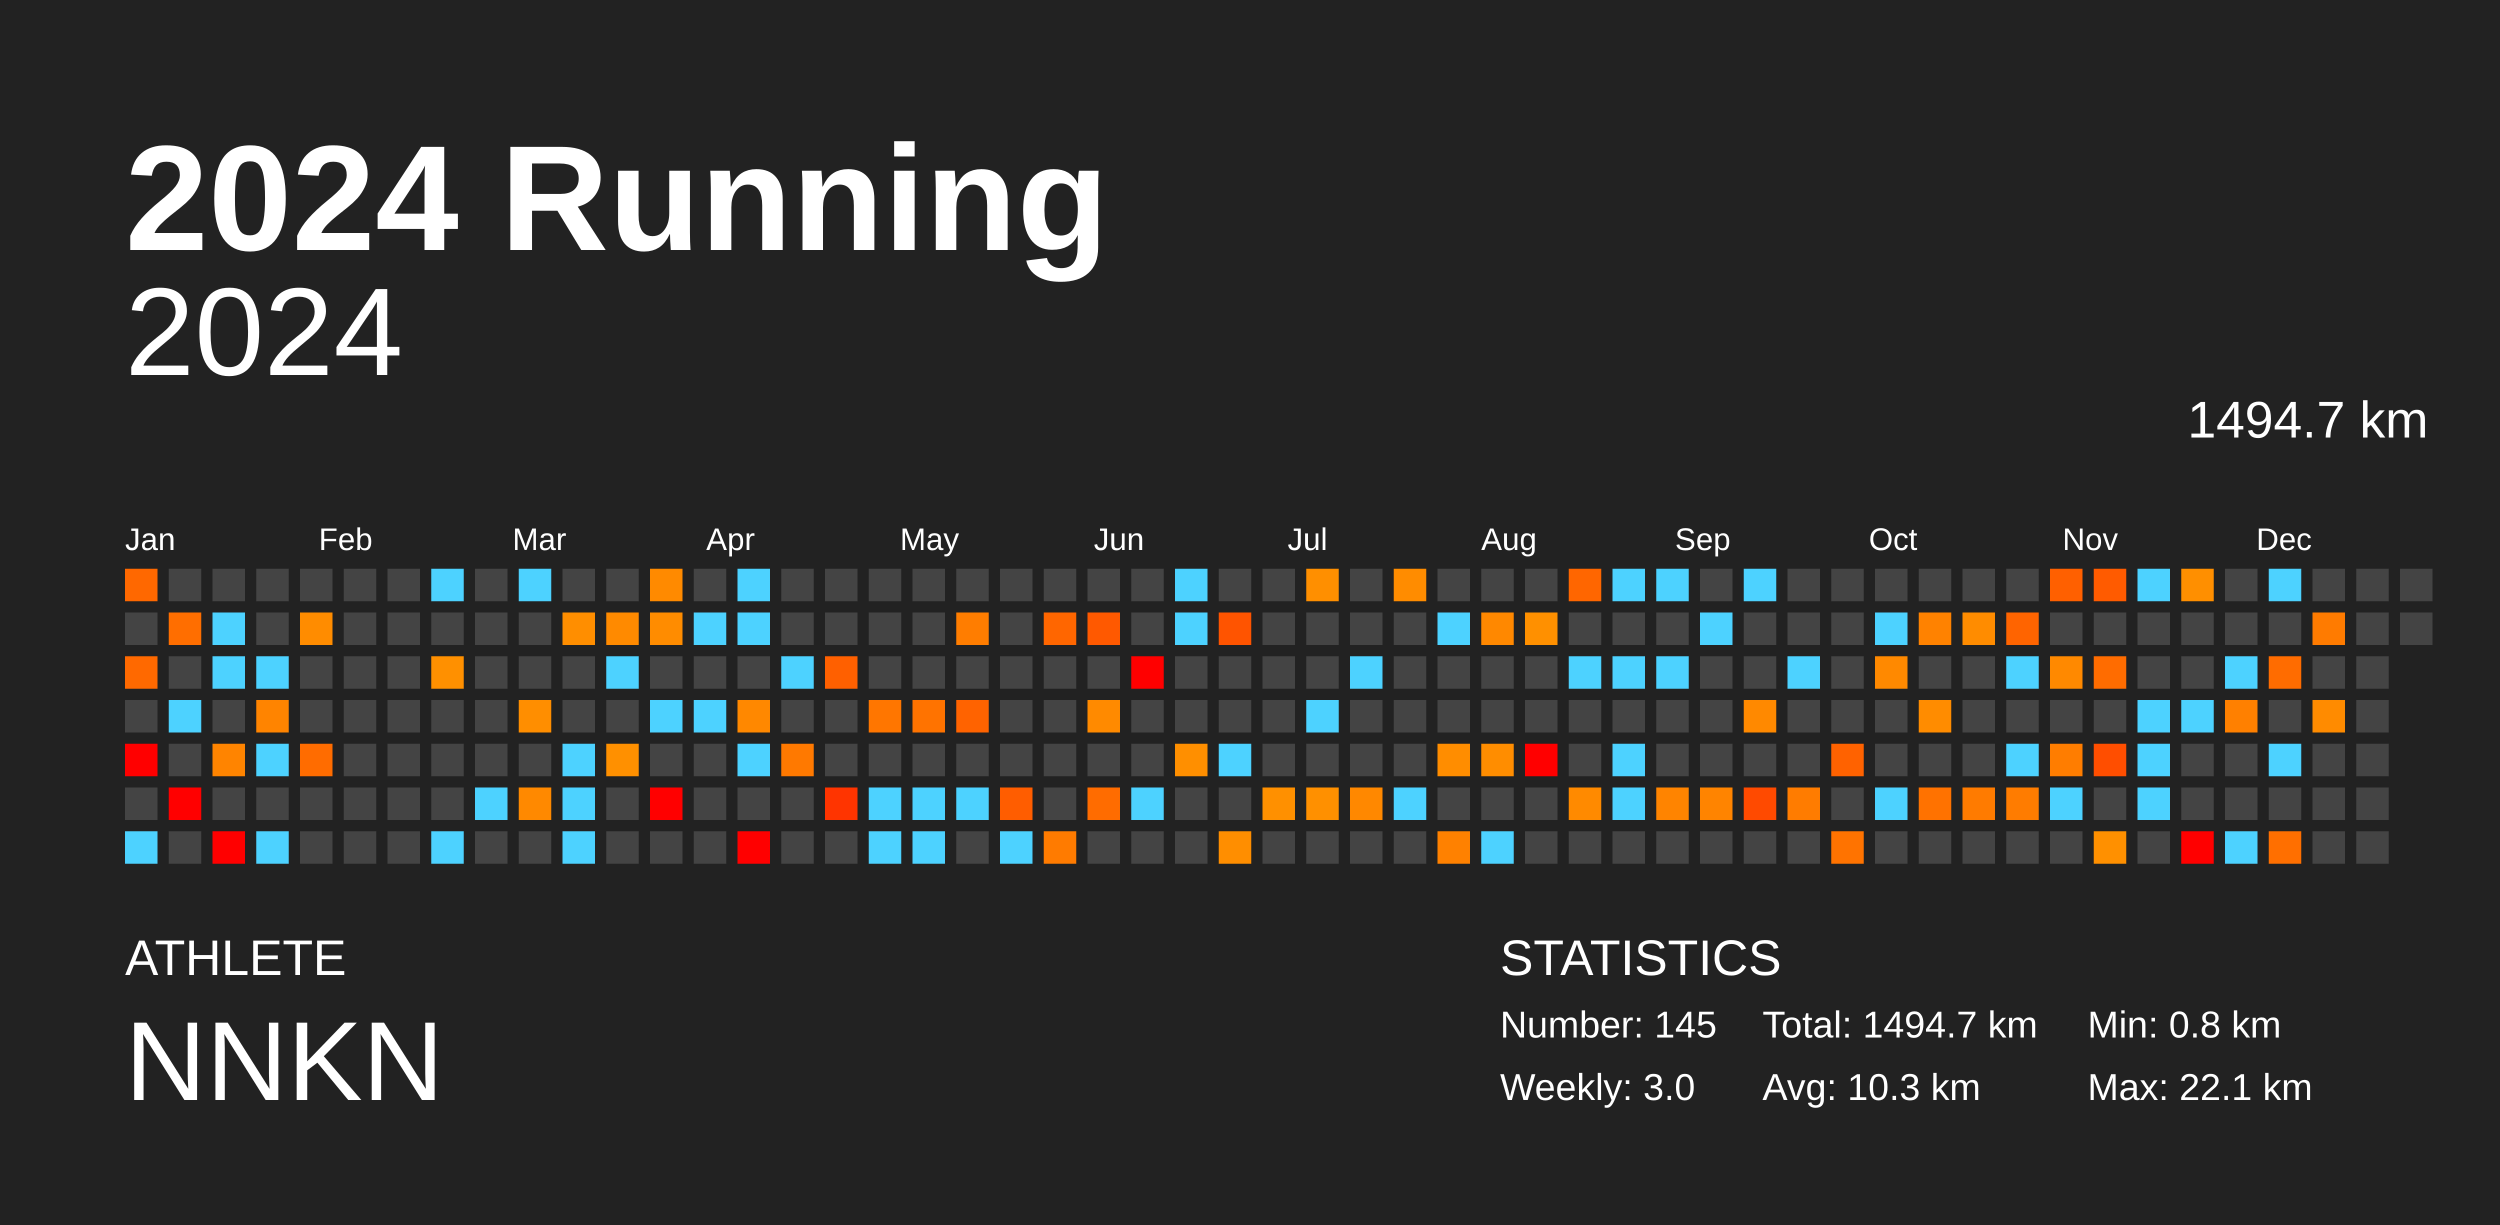
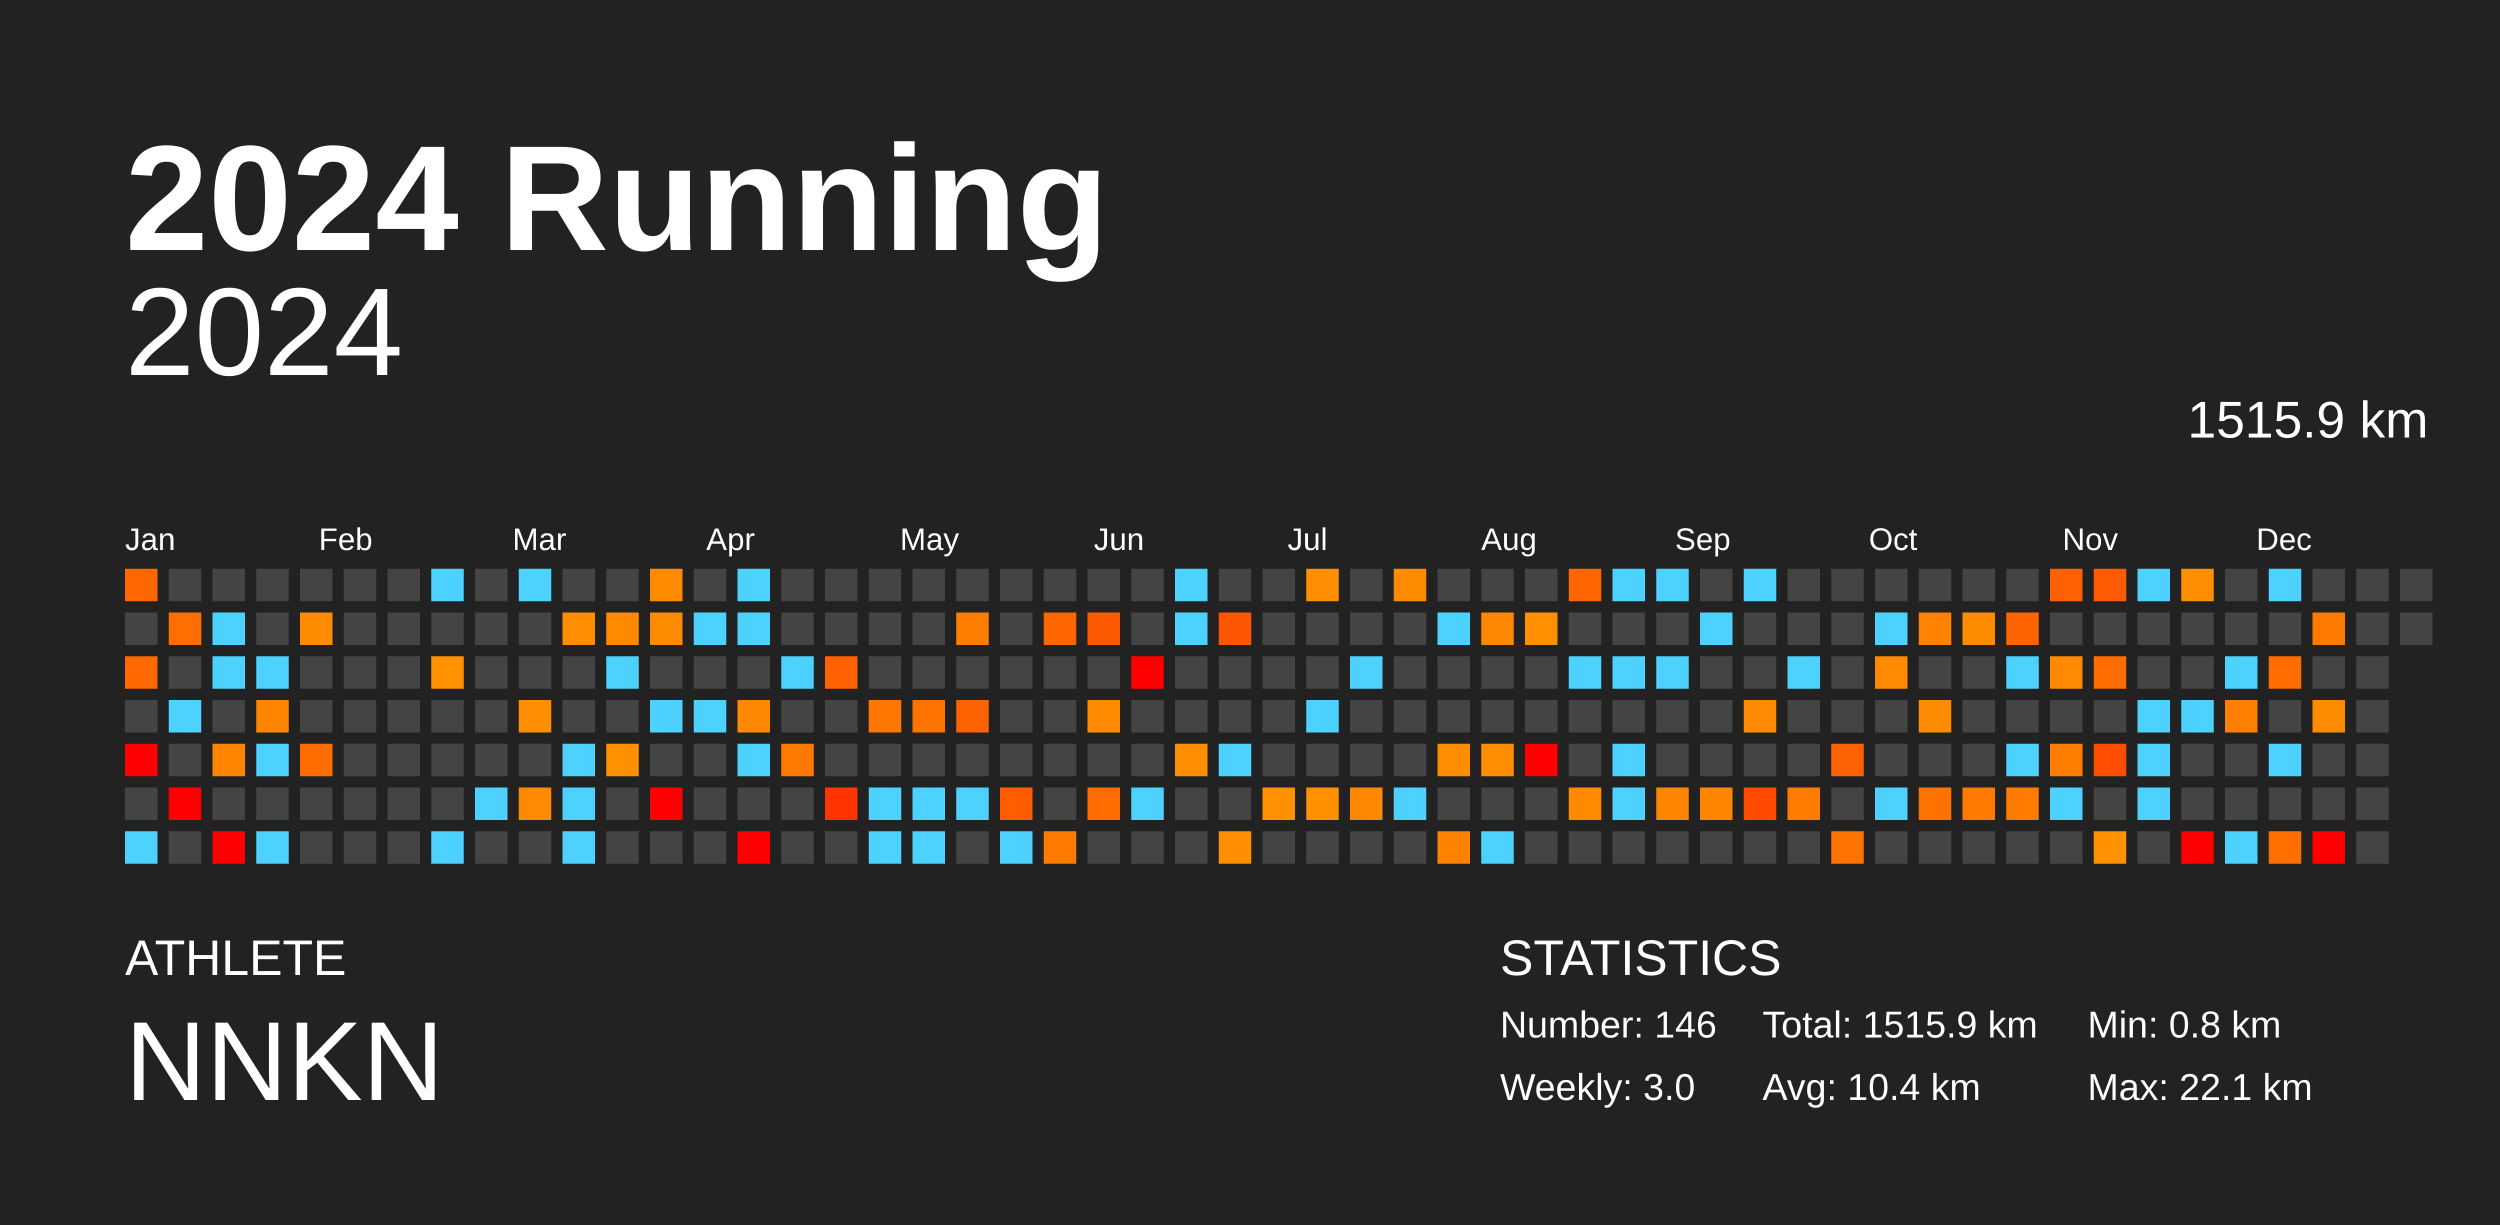
<svg xmlns="http://www.w3.org/2000/svg" baseProfile="full" height="98mm" version="1.1" viewBox="0,0,200,98" width="200mm">
  <defs />
  <rect fill="#222222" height="98" width="200" x="0" y="0" />
  <text fill="#FFFFFF" style="font-size:12px; font-family:Arial; font-weight:bold;" x="10" y="20">2024 Running</text>
  <text fill="#FFFFFF" style="font-size:4px; font-family:Arial" x="10" y="78">ATHLETE</text>
  <text fill="#FFFFFF" style="font-size:9px; font-family:Arial" x="10" y="88">NNKN</text>
  <text fill="#FFFFFF" style="font-size:4px; font-family:Arial" x="120" y="78">STATISTICS</text>
-   <text fill="#FFFFFF" style="font-size:3px; font-family:Arial" x="120" y="83">Number: 145</text>
+   <text fill="#FFFFFF" style="font-size:3px; font-family:Arial" x="120" y="83">Number: 146</text>
  <text fill="#FFFFFF" style="font-size:3px; font-family:Arial" x="120" y="88">Weekly: 3.0</text>
-   <text fill="#FFFFFF" style="font-size:3px; font-family:Arial" x="141" y="83">Total: 1494.7 km</text>
-   <text fill="#FFFFFF" style="font-size:3px; font-family:Arial" x="141" y="88">Avg: 10.3 km</text>
+   <text fill="#FFFFFF" style="font-size:3px; font-family:Arial" x="141" y="83">Total: 1515.9 km</text>
+   <text fill="#FFFFFF" style="font-size:3px; font-family:Arial" x="141" y="88">Avg: 10.4 km</text>
  <text fill="#FFFFFF" style="font-size:3px; font-family:Arial" x="167" y="83">Min: 0.8 km</text>
  <text fill="#FFFFFF" style="font-size:3px; font-family:Arial" x="167" y="88">Max: 22.1 km</text>
  <text alignment-baseline="hanging" fill="#FFFFFF" style="font-size:10.0px; font-family:Arial;" x="10" y="30">2024</text>
-   <text alignment-baseline="hanging" fill="#FFFFFF" style="font-size:4.125px; font-family:Arial;" x="175" y="35">1494.7 km</text>
+   <text alignment-baseline="hanging" fill="#FFFFFF" style="font-size:4.125px; font-family:Arial;" x="175" y="35">1515.9 km</text>
  <text fill="#FFFFFF" style="font-size:2.5px; font-family:Arial" x="10.0" y="44">Jan</text>
  <text fill="#FFFFFF" style="font-size:2.5px; font-family:Arial" x="25.5" y="44">Feb</text>
  <text fill="#FFFFFF" style="font-size:2.5px; font-family:Arial" x="41.0" y="44">Mar</text>
  <text fill="#FFFFFF" style="font-size:2.5px; font-family:Arial" x="56.5" y="44">Apr</text>
  <text fill="#FFFFFF" style="font-size:2.5px; font-family:Arial" x="72.0" y="44">May</text>
  <text fill="#FFFFFF" style="font-size:2.5px; font-family:Arial" x="87.5" y="44">Jun</text>
  <text fill="#FFFFFF" style="font-size:2.5px; font-family:Arial" x="103.0" y="44">Jul</text>
  <text fill="#FFFFFF" style="font-size:2.5px; font-family:Arial" x="118.5" y="44">Aug</text>
  <text fill="#FFFFFF" style="font-size:2.5px; font-family:Arial" x="134.0" y="44">Sep</text>
  <text fill="#FFFFFF" style="font-size:2.5px; font-family:Arial" x="149.5" y="44">Oct</text>
  <text fill="#FFFFFF" style="font-size:2.5px; font-family:Arial" x="165.0" y="44">Nov</text>
  <text fill="#FFFFFF" style="font-size:2.5px; font-family:Arial" x="180.5" y="44">Dec</text>
  <rect fill="#ff6800" height="2.6" width="2.6" x="10.0" y="45.5" />
  <rect fill="#444444" height="2.6" width="2.6" x="10.0" y="49.0" />
  <rect fill="#ff6900" height="2.6" width="2.6" x="10.0" y="52.5" />
  <rect fill="#444444" height="2.6" width="2.6" x="10.0" y="56.0" />
  <rect fill="red" height="2.6" width="2.6" x="10.0" y="59.5" />
  <rect fill="#444444" height="2.6" width="2.6" x="10.0" y="63.0" />
  <rect fill="#4dd2ff" height="2.6" width="2.6" x="10.0" y="66.5" />
  <rect fill="#444444" height="2.6" width="2.6" x="13.5" y="45.5" />
  <rect fill="#ff6e00" height="2.6" width="2.6" x="13.5" y="49.0" />
  <rect fill="#444444" height="2.6" width="2.6" x="13.5" y="52.5" />
  <rect fill="#4dd2ff" height="2.6" width="2.6" x="13.5" y="56.0" />
  <rect fill="#444444" height="2.6" width="2.6" x="13.5" y="59.5" />
  <rect fill="red" height="2.6" width="2.6" x="13.5" y="63.0" />
  <rect fill="#444444" height="2.6" width="2.6" x="13.5" y="66.5" />
  <rect fill="#444444" height="2.6" width="2.6" x="17.0" y="45.5" />
  <rect fill="#4dd2ff" height="2.6" width="2.6" x="17.0" y="49.0" />
  <rect fill="#4dd2ff" height="2.6" width="2.6" x="17.0" y="52.5" />
  <rect fill="#444444" height="2.6" width="2.6" x="17.0" y="56.0" />
  <rect fill="#ff8400" height="2.6" width="2.6" x="17.0" y="59.5" />
  <rect fill="#444444" height="2.6" width="2.6" x="17.0" y="63.0" />
  <rect fill="red" height="2.6" width="2.6" x="17.0" y="66.5" />
  <rect fill="#444444" height="2.6" width="2.6" x="20.5" y="45.5" />
  <rect fill="#444444" height="2.6" width="2.6" x="20.5" y="49.0" />
  <rect fill="#4dd2ff" height="2.6" width="2.6" x="20.5" y="52.5" />
  <rect fill="#ff8400" height="2.6" width="2.6" x="20.5" y="56.0" />
  <rect fill="#4dd2ff" height="2.6" width="2.6" x="20.5" y="59.5" />
  <rect fill="#444444" height="2.6" width="2.6" x="20.5" y="63.0" />
  <rect fill="#4dd2ff" height="2.6" width="2.6" x="20.5" y="66.5" />
  <rect fill="#444444" height="2.6" width="2.6" x="24.0" y="45.5" />
  <rect fill="#ff8c00" height="2.6" width="2.6" x="24.0" y="49.0" />
  <rect fill="#444444" height="2.6" width="2.6" x="24.0" y="52.5" />
  <rect fill="#444444" height="2.6" width="2.6" x="24.0" y="56.0" />
  <rect fill="#ff6c00" height="2.6" width="2.6" x="24.0" y="59.5" />
  <rect fill="#444444" height="2.6" width="2.6" x="24.0" y="63.0" />
  <rect fill="#444444" height="2.6" width="2.6" x="24.0" y="66.5" />
  <rect fill="#444444" height="2.6" width="2.6" x="27.5" y="45.5" />
  <rect fill="#444444" height="2.6" width="2.6" x="27.5" y="49.0" />
  <rect fill="#444444" height="2.6" width="2.6" x="27.5" y="52.5" />
  <rect fill="#444444" height="2.6" width="2.6" x="27.5" y="56.0" />
  <rect fill="#444444" height="2.6" width="2.6" x="27.5" y="59.5" />
  <rect fill="#444444" height="2.6" width="2.6" x="27.5" y="63.0" />
  <rect fill="#444444" height="2.6" width="2.6" x="27.5" y="66.5" />
  <rect fill="#444444" height="2.6" width="2.6" x="31.0" y="45.5" />
  <rect fill="#444444" height="2.6" width="2.6" x="31.0" y="49.0" />
  <rect fill="#444444" height="2.6" width="2.6" x="31.0" y="52.5" />
  <rect fill="#444444" height="2.6" width="2.6" x="31.0" y="56.0" />
  <rect fill="#444444" height="2.6" width="2.6" x="31.0" y="59.5" />
  <rect fill="#444444" height="2.6" width="2.6" x="31.0" y="63.0" />
  <rect fill="#444444" height="2.6" width="2.6" x="31.0" y="66.5" />
  <rect fill="#4dd2ff" height="2.6" width="2.6" x="34.5" y="45.5" />
  <rect fill="#444444" height="2.6" width="2.6" x="34.5" y="49.0" />
  <rect fill="#ff9000" height="2.6" width="2.6" x="34.5" y="52.5" />
  <rect fill="#444444" height="2.6" width="2.6" x="34.5" y="56.0" />
  <rect fill="#444444" height="2.6" width="2.6" x="34.5" y="59.5" />
  <rect fill="#444444" height="2.6" width="2.6" x="34.5" y="63.0" />
  <rect fill="#4dd2ff" height="2.6" width="2.6" x="34.5" y="66.5" />
  <rect fill="#444444" height="2.6" width="2.6" x="38.0" y="45.5" />
  <rect fill="#444444" height="2.6" width="2.6" x="38.0" y="49.0" />
  <rect fill="#444444" height="2.6" width="2.6" x="38.0" y="52.5" />
  <rect fill="#444444" height="2.6" width="2.6" x="38.0" y="56.0" />
  <rect fill="#444444" height="2.6" width="2.6" x="38.0" y="59.5" />
  <rect fill="#4dd2ff" height="2.6" width="2.6" x="38.0" y="63.0" />
  <rect fill="#444444" height="2.6" width="2.6" x="38.0" y="66.5" />
  <rect fill="#4dd2ff" height="2.6" width="2.6" x="41.5" y="45.5" />
  <rect fill="#444444" height="2.6" width="2.6" x="41.5" y="49.0" />
  <rect fill="#444444" height="2.6" width="2.6" x="41.5" y="52.5" />
  <rect fill="#ff8e00" height="2.6" width="2.6" x="41.5" y="56.0" />
  <rect fill="#444444" height="2.6" width="2.6" x="41.5" y="59.5" />
  <rect fill="#ff8900" height="2.6" width="2.6" x="41.5" y="63.0" />
  <rect fill="#444444" height="2.6" width="2.6" x="41.5" y="66.5" />
  <rect fill="#444444" height="2.6" width="2.6" x="45.0" y="45.5" />
  <rect fill="#ff8e00" height="2.6" width="2.6" x="45.0" y="49.0" />
  <rect fill="#444444" height="2.6" width="2.6" x="45.0" y="52.5" />
  <rect fill="#444444" height="2.6" width="2.6" x="45.0" y="56.0" />
  <rect fill="#4dd2ff" height="2.6" width="2.6" x="45.0" y="59.5" />
  <rect fill="#4dd2ff" height="2.6" width="2.6" x="45.0" y="63.0" />
  <rect fill="#4dd2ff" height="2.6" width="2.6" x="45.0" y="66.5" />
  <rect fill="#444444" height="2.6" width="2.6" x="48.5" y="45.5" />
  <rect fill="#ff8a00" height="2.6" width="2.6" x="48.5" y="49.0" />
  <rect fill="#4dd2ff" height="2.6" width="2.6" x="48.5" y="52.5" />
  <rect fill="#444444" height="2.6" width="2.6" x="48.5" y="56.0" />
  <rect fill="#ff9000" height="2.6" width="2.6" x="48.5" y="59.5" />
  <rect fill="#444444" height="2.6" width="2.6" x="48.5" y="63.0" />
  <rect fill="#444444" height="2.6" width="2.6" x="48.5" y="66.5" />
  <rect fill="#ff8a00" height="2.6" width="2.6" x="52.0" y="45.5" />
  <rect fill="#ff8c00" height="2.6" width="2.6" x="52.0" y="49.0" />
  <rect fill="#444444" height="2.6" width="2.6" x="52.0" y="52.5" />
  <rect fill="#4dd2ff" height="2.6" width="2.6" x="52.0" y="56.0" />
  <rect fill="#444444" height="2.6" width="2.6" x="52.0" y="59.5" />
  <rect fill="red" height="2.6" width="2.6" x="52.0" y="63.0" />
  <rect fill="#444444" height="2.6" width="2.6" x="52.0" y="66.5" />
  <rect fill="#444444" height="2.6" width="2.6" x="55.5" y="45.5" />
  <rect fill="#4dd2ff" height="2.6" width="2.6" x="55.5" y="49.0" />
  <rect fill="#444444" height="2.6" width="2.6" x="55.5" y="52.5" />
  <rect fill="#4dd2ff" height="2.6" width="2.6" x="55.5" y="56.0" />
  <rect fill="#444444" height="2.6" width="2.6" x="55.5" y="59.5" />
  <rect fill="#444444" height="2.6" width="2.6" x="55.5" y="63.0" />
  <rect fill="#444444" height="2.6" width="2.6" x="55.5" y="66.5" />
  <rect fill="#4dd2ff" height="2.6" width="2.6" x="59.0" y="45.5" />
  <rect fill="#4dd2ff" height="2.6" width="2.6" x="59.0" y="49.0" />
  <rect fill="#444444" height="2.6" width="2.6" x="59.0" y="52.5" />
  <rect fill="#ff8800" height="2.6" width="2.6" x="59.0" y="56.0" />
  <rect fill="#4dd2ff" height="2.6" width="2.6" x="59.0" y="59.5" />
  <rect fill="#444444" height="2.6" width="2.6" x="59.0" y="63.0" />
  <rect fill="red" height="2.6" width="2.6" x="59.0" y="66.5" />
  <rect fill="#444444" height="2.6" width="2.6" x="62.5" y="45.5" />
  <rect fill="#444444" height="2.6" width="2.6" x="62.5" y="49.0" />
  <rect fill="#4dd2ff" height="2.6" width="2.6" x="62.5" y="52.5" />
  <rect fill="#444444" height="2.6" width="2.6" x="62.5" y="56.0" />
  <rect fill="#ff7900" height="2.6" width="2.6" x="62.5" y="59.5" />
  <rect fill="#444444" height="2.6" width="2.6" x="62.5" y="63.0" />
  <rect fill="#444444" height="2.6" width="2.6" x="62.5" y="66.5" />
  <rect fill="#444444" height="2.6" width="2.6" x="66.0" y="45.5" />
  <rect fill="#444444" height="2.6" width="2.6" x="66.0" y="49.0" />
  <rect fill="#ff6000" height="2.6" width="2.6" x="66.0" y="52.5" />
  <rect fill="#444444" height="2.6" width="2.6" x="66.0" y="56.0" />
  <rect fill="#444444" height="2.6" width="2.6" x="66.0" y="59.5" />
  <rect fill="#ff3400" height="2.6" width="2.6" x="66.0" y="63.0" />
  <rect fill="#444444" height="2.6" width="2.6" x="66.0" y="66.5" />
  <rect fill="#444444" height="2.6" width="2.6" x="69.5" y="45.5" />
  <rect fill="#444444" height="2.6" width="2.6" x="69.5" y="49.0" />
  <rect fill="#444444" height="2.6" width="2.6" x="69.5" y="52.5" />
  <rect fill="#ff7600" height="2.6" width="2.6" x="69.5" y="56.0" />
  <rect fill="#444444" height="2.6" width="2.6" x="69.5" y="59.5" />
  <rect fill="#4dd2ff" height="2.6" width="2.6" x="69.5" y="63.0" />
  <rect fill="#4dd2ff" height="2.6" width="2.6" x="69.5" y="66.5" />
  <rect fill="#444444" height="2.6" width="2.6" x="73.0" y="45.5" />
  <rect fill="#444444" height="2.6" width="2.6" x="73.0" y="49.0" />
  <rect fill="#444444" height="2.6" width="2.6" x="73.0" y="52.5" />
  <rect fill="#ff7300" height="2.6" width="2.6" x="73.0" y="56.0" />
  <rect fill="#444444" height="2.6" width="2.6" x="73.0" y="59.5" />
  <rect fill="#4dd2ff" height="2.6" width="2.6" x="73.0" y="63.0" />
  <rect fill="#4dd2ff" height="2.6" width="2.6" x="73.0" y="66.5" />
  <rect fill="#444444" height="2.6" width="2.6" x="76.5" y="45.5" />
  <rect fill="#ff7d00" height="2.6" width="2.6" x="76.5" y="49.0" />
  <rect fill="#444444" height="2.6" width="2.6" x="76.5" y="52.5" />
  <rect fill="#ff6300" height="2.6" width="2.6" x="76.5" y="56.0" />
  <rect fill="#444444" height="2.6" width="2.6" x="76.5" y="59.5" />
  <rect fill="#4dd2ff" height="2.6" width="2.6" x="76.5" y="63.0" />
  <rect fill="#444444" height="2.6" width="2.6" x="76.5" y="66.5" />
  <rect fill="#444444" height="2.6" width="2.6" x="80.0" y="45.5" />
  <rect fill="#444444" height="2.6" width="2.6" x="80.0" y="49.0" />
  <rect fill="#444444" height="2.6" width="2.6" x="80.0" y="52.5" />
  <rect fill="#444444" height="2.6" width="2.6" x="80.0" y="56.0" />
  <rect fill="#444444" height="2.6" width="2.6" x="80.0" y="59.5" />
  <rect fill="#ff5d00" height="2.6" width="2.6" x="80.0" y="63.0" />
  <rect fill="#4dd2ff" height="2.6" width="2.6" x="80.0" y="66.5" />
  <rect fill="#444444" height="2.6" width="2.6" x="83.5" y="45.5" />
  <rect fill="#ff6600" height="2.6" width="2.6" x="83.5" y="49.0" />
  <rect fill="#444444" height="2.6" width="2.6" x="83.5" y="52.5" />
  <rect fill="#444444" height="2.6" width="2.6" x="83.5" y="56.0" />
  <rect fill="#444444" height="2.6" width="2.6" x="83.5" y="59.5" />
  <rect fill="#444444" height="2.6" width="2.6" x="83.5" y="63.0" />
  <rect fill="#ff7b00" height="2.6" width="2.6" x="83.5" y="66.5" />
  <rect fill="#444444" height="2.6" width="2.6" x="87.0" y="45.5" />
  <rect fill="#ff5900" height="2.6" width="2.6" x="87.0" y="49.0" />
  <rect fill="#444444" height="2.6" width="2.6" x="87.0" y="52.5" />
  <rect fill="#ff8a00" height="2.6" width="2.6" x="87.0" y="56.0" />
  <rect fill="#444444" height="2.6" width="2.6" x="87.0" y="59.5" />
  <rect fill="#ff6c00" height="2.6" width="2.6" x="87.0" y="63.0" />
  <rect fill="#444444" height="2.6" width="2.6" x="87.0" y="66.5" />
  <rect fill="#444444" height="2.6" width="2.6" x="90.5" y="45.5" />
  <rect fill="#444444" height="2.6" width="2.6" x="90.5" y="49.0" />
  <rect fill="red" height="2.6" width="2.6" x="90.5" y="52.5" />
  <rect fill="#444444" height="2.6" width="2.6" x="90.5" y="56.0" />
  <rect fill="#444444" height="2.6" width="2.6" x="90.5" y="59.5" />
  <rect fill="#4dd2ff" height="2.6" width="2.6" x="90.5" y="63.0" />
  <rect fill="#444444" height="2.6" width="2.6" x="90.5" y="66.5" />
  <rect fill="#4dd2ff" height="2.6" width="2.6" x="94.0" y="45.5" />
  <rect fill="#4dd2ff" height="2.6" width="2.6" x="94.0" y="49.0" />
  <rect fill="#444444" height="2.6" width="2.6" x="94.0" y="52.5" />
  <rect fill="#444444" height="2.6" width="2.6" x="94.0" y="56.0" />
  <rect fill="#ff8f00" height="2.6" width="2.6" x="94.0" y="59.5" />
  <rect fill="#444444" height="2.6" width="2.6" x="94.0" y="63.0" />
  <rect fill="#444444" height="2.6" width="2.6" x="94.0" y="66.5" />
  <rect fill="#444444" height="2.6" width="2.6" x="97.5" y="45.5" />
  <rect fill="#ff5400" height="2.6" width="2.6" x="97.5" y="49.0" />
  <rect fill="#444444" height="2.6" width="2.6" x="97.5" y="52.5" />
  <rect fill="#444444" height="2.6" width="2.6" x="97.5" y="56.0" />
  <rect fill="#4dd2ff" height="2.6" width="2.6" x="97.5" y="59.5" />
  <rect fill="#444444" height="2.6" width="2.6" x="97.5" y="63.0" />
  <rect fill="#ff8e00" height="2.6" width="2.6" x="97.5" y="66.5" />
  <rect fill="#444444" height="2.6" width="2.6" x="101.0" y="45.5" />
  <rect fill="#444444" height="2.6" width="2.6" x="101.0" y="49.0" />
  <rect fill="#444444" height="2.6" width="2.6" x="101.0" y="52.5" />
  <rect fill="#444444" height="2.6" width="2.6" x="101.0" y="56.0" />
  <rect fill="#444444" height="2.6" width="2.6" x="101.0" y="59.5" />
  <rect fill="#ff9000" height="2.6" width="2.6" x="101.0" y="63.0" />
  <rect fill="#444444" height="2.6" width="2.6" x="101.0" y="66.5" />
  <rect fill="#ff8f00" height="2.6" width="2.6" x="104.5" y="45.5" />
  <rect fill="#444444" height="2.6" width="2.6" x="104.5" y="49.0" />
  <rect fill="#444444" height="2.6" width="2.6" x="104.5" y="52.5" />
  <rect fill="#4dd2ff" height="2.6" width="2.6" x="104.5" y="56.0" />
  <rect fill="#444444" height="2.6" width="2.6" x="104.5" y="59.5" />
  <rect fill="#ff9000" height="2.6" width="2.6" x="104.5" y="63.0" />
  <rect fill="#444444" height="2.6" width="2.6" x="104.5" y="66.5" />
  <rect fill="#444444" height="2.6" width="2.6" x="108.0" y="45.5" />
  <rect fill="#444444" height="2.6" width="2.6" x="108.0" y="49.0" />
  <rect fill="#4dd2ff" height="2.6" width="2.6" x="108.0" y="52.5" />
  <rect fill="#444444" height="2.6" width="2.6" x="108.0" y="56.0" />
  <rect fill="#444444" height="2.6" width="2.6" x="108.0" y="59.5" />
  <rect fill="#ff8800" height="2.6" width="2.6" x="108.0" y="63.0" />
  <rect fill="#444444" height="2.6" width="2.6" x="108.0" y="66.5" />
  <rect fill="#ff8c00" height="2.6" width="2.6" x="111.5" y="45.5" />
  <rect fill="#444444" height="2.6" width="2.6" x="111.5" y="49.0" />
  <rect fill="#444444" height="2.6" width="2.6" x="111.5" y="52.5" />
  <rect fill="#444444" height="2.6" width="2.6" x="111.5" y="56.0" />
  <rect fill="#444444" height="2.6" width="2.6" x="111.5" y="59.5" />
  <rect fill="#4dd2ff" height="2.6" width="2.6" x="111.5" y="63.0" />
  <rect fill="#444444" height="2.6" width="2.6" x="111.5" y="66.5" />
  <rect fill="#444444" height="2.6" width="2.6" x="115.0" y="45.5" />
  <rect fill="#4dd2ff" height="2.6" width="2.6" x="115.0" y="49.0" />
  <rect fill="#444444" height="2.6" width="2.6" x="115.0" y="52.5" />
  <rect fill="#444444" height="2.6" width="2.6" x="115.0" y="56.0" />
  <rect fill="#ff8d00" height="2.6" width="2.6" x="115.0" y="59.5" />
  <rect fill="#444444" height="2.6" width="2.6" x="115.0" y="63.0" />
  <rect fill="#ff8100" height="2.6" width="2.6" x="115.0" y="66.5" />
  <rect fill="#444444" height="2.6" width="2.6" x="118.5" y="45.5" />
  <rect fill="#ff8800" height="2.6" width="2.6" x="118.5" y="49.0" />
  <rect fill="#444444" height="2.6" width="2.6" x="118.5" y="52.5" />
  <rect fill="#444444" height="2.6" width="2.6" x="118.5" y="56.0" />
  <rect fill="#ff8d00" height="2.6" width="2.6" x="118.5" y="59.5" />
  <rect fill="#444444" height="2.6" width="2.6" x="118.5" y="63.0" />
  <rect fill="#4dd2ff" height="2.6" width="2.6" x="118.5" y="66.5" />
  <rect fill="#444444" height="2.6" width="2.6" x="122.0" y="45.5" />
  <rect fill="#ff9000" height="2.6" width="2.6" x="122.0" y="49.0" />
  <rect fill="#444444" height="2.6" width="2.6" x="122.0" y="52.5" />
  <rect fill="#444444" height="2.6" width="2.6" x="122.0" y="56.0" />
  <rect fill="red" height="2.6" width="2.6" x="122.0" y="59.5" />
  <rect fill="#444444" height="2.6" width="2.6" x="122.0" y="63.0" />
  <rect fill="#444444" height="2.6" width="2.6" x="122.0" y="66.5" />
  <rect fill="#ff6600" height="2.6" width="2.6" x="125.5" y="45.5" />
  <rect fill="#444444" height="2.6" width="2.6" x="125.5" y="49.0" />
  <rect fill="#4dd2ff" height="2.6" width="2.6" x="125.5" y="52.5" />
  <rect fill="#444444" height="2.6" width="2.6" x="125.5" y="56.0" />
  <rect fill="#444444" height="2.6" width="2.6" x="125.5" y="59.5" />
  <rect fill="#ff8a00" height="2.6" width="2.6" x="125.5" y="63.0" />
  <rect fill="#444444" height="2.6" width="2.6" x="125.5" y="66.5" />
  <rect fill="#4dd2ff" height="2.6" width="2.6" x="129.0" y="45.5" />
  <rect fill="#444444" height="2.6" width="2.6" x="129.0" y="49.0" />
  <rect fill="#4dd2ff" height="2.6" width="2.6" x="129.0" y="52.5" />
  <rect fill="#444444" height="2.6" width="2.6" x="129.0" y="56.0" />
  <rect fill="#4dd2ff" height="2.6" width="2.6" x="129.0" y="59.5" />
  <rect fill="#4dd2ff" height="2.6" width="2.6" x="129.0" y="63.0" />
  <rect fill="#444444" height="2.6" width="2.6" x="129.0" y="66.5" />
  <rect fill="#4dd2ff" height="2.6" width="2.6" x="132.5" y="45.5" />
  <rect fill="#444444" height="2.6" width="2.6" x="132.5" y="49.0" />
  <rect fill="#4dd2ff" height="2.6" width="2.6" x="132.5" y="52.5" />
  <rect fill="#444444" height="2.6" width="2.6" x="132.5" y="56.0" />
  <rect fill="#444444" height="2.6" width="2.6" x="132.5" y="59.5" />
  <rect fill="#ff8400" height="2.6" width="2.6" x="132.5" y="63.0" />
  <rect fill="#444444" height="2.6" width="2.6" x="132.5" y="66.5" />
  <rect fill="#444444" height="2.6" width="2.6" x="136.0" y="45.5" />
  <rect fill="#4dd2ff" height="2.6" width="2.6" x="136.0" y="49.0" />
  <rect fill="#444444" height="2.6" width="2.6" x="136.0" y="52.5" />
  <rect fill="#444444" height="2.6" width="2.6" x="136.0" y="56.0" />
  <rect fill="#444444" height="2.6" width="2.6" x="136.0" y="59.5" />
  <rect fill="#ff8400" height="2.6" width="2.6" x="136.0" y="63.0" />
  <rect fill="#444444" height="2.6" width="2.6" x="136.0" y="66.5" />
  <rect fill="#4dd2ff" height="2.6" width="2.6" x="139.5" y="45.5" />
  <rect fill="#444444" height="2.6" width="2.6" x="139.5" y="49.0" />
  <rect fill="#444444" height="2.6" width="2.6" x="139.5" y="52.5" />
  <rect fill="#ff8900" height="2.6" width="2.6" x="139.5" y="56.0" />
  <rect fill="#444444" height="2.6" width="2.6" x="139.5" y="59.5" />
  <rect fill="#ff4a00" height="2.6" width="2.6" x="139.5" y="63.0" />
  <rect fill="#444444" height="2.6" width="2.6" x="139.5" y="66.5" />
  <rect fill="#444444" height="2.6" width="2.6" x="143.0" y="45.5" />
  <rect fill="#444444" height="2.6" width="2.6" x="143.0" y="49.0" />
  <rect fill="#4dd2ff" height="2.6" width="2.6" x="143.0" y="52.5" />
  <rect fill="#444444" height="2.6" width="2.6" x="143.0" y="56.0" />
  <rect fill="#444444" height="2.6" width="2.6" x="143.0" y="59.5" />
  <rect fill="#ff7c00" height="2.6" width="2.6" x="143.0" y="63.0" />
  <rect fill="#444444" height="2.6" width="2.6" x="143.0" y="66.5" />
  <rect fill="#444444" height="2.6" width="2.6" x="146.5" y="45.5" />
  <rect fill="#444444" height="2.6" width="2.6" x="146.5" y="49.0" />
  <rect fill="#444444" height="2.6" width="2.6" x="146.5" y="52.5" />
  <rect fill="#444444" height="2.6" width="2.6" x="146.5" y="56.0" />
  <rect fill="#ff6200" height="2.6" width="2.6" x="146.5" y="59.5" />
  <rect fill="#444444" height="2.6" width="2.6" x="146.5" y="63.0" />
  <rect fill="#ff7300" height="2.6" width="2.6" x="146.5" y="66.5" />
  <rect fill="#444444" height="2.6" width="2.6" x="150.0" y="45.5" />
  <rect fill="#4dd2ff" height="2.6" width="2.6" x="150.0" y="49.0" />
  <rect fill="#ff8900" height="2.6" width="2.6" x="150.0" y="52.5" />
  <rect fill="#444444" height="2.6" width="2.6" x="150.0" y="56.0" />
  <rect fill="#444444" height="2.6" width="2.6" x="150.0" y="59.5" />
  <rect fill="#4dd2ff" height="2.6" width="2.6" x="150.0" y="63.0" />
  <rect fill="#444444" height="2.6" width="2.6" x="150.0" y="66.5" />
  <rect fill="#444444" height="2.6" width="2.6" x="153.5" y="45.5" />
  <rect fill="#ff8200" height="2.6" width="2.6" x="153.5" y="49.0" />
  <rect fill="#444444" height="2.6" width="2.6" x="153.5" y="52.5" />
  <rect fill="#ff8c00" height="2.6" width="2.6" x="153.5" y="56.0" />
  <rect fill="#444444" height="2.6" width="2.6" x="153.5" y="59.5" />
  <rect fill="#ff7200" height="2.6" width="2.6" x="153.5" y="63.0" />
  <rect fill="#444444" height="2.6" width="2.6" x="153.5" y="66.5" />
  <rect fill="#444444" height="2.6" width="2.6" x="157.0" y="45.5" />
  <rect fill="#ff8c00" height="2.6" width="2.6" x="157.0" y="49.0" />
  <rect fill="#444444" height="2.6" width="2.6" x="157.0" y="52.5" />
  <rect fill="#444444" height="2.6" width="2.6" x="157.0" y="56.0" />
  <rect fill="#444444" height="2.6" width="2.6" x="157.0" y="59.5" />
  <rect fill="#ff7b00" height="2.6" width="2.6" x="157.0" y="63.0" />
  <rect fill="#444444" height="2.6" width="2.6" x="157.0" y="66.5" />
  <rect fill="#444444" height="2.6" width="2.6" x="160.5" y="45.5" />
  <rect fill="#ff6400" height="2.6" width="2.6" x="160.5" y="49.0" />
  <rect fill="#4dd2ff" height="2.6" width="2.6" x="160.5" y="52.5" />
  <rect fill="#444444" height="2.6" width="2.6" x="160.5" y="56.0" />
  <rect fill="#4dd2ff" height="2.6" width="2.6" x="160.5" y="59.5" />
  <rect fill="#ff7c00" height="2.6" width="2.6" x="160.5" y="63.0" />
  <rect fill="#444444" height="2.6" width="2.6" x="160.5" y="66.5" />
  <rect fill="#ff6000" height="2.6" width="2.6" x="164.0" y="45.5" />
  <rect fill="#444444" height="2.6" width="2.6" x="164.0" y="49.0" />
  <rect fill="#ff8900" height="2.6" width="2.6" x="164.0" y="52.5" />
  <rect fill="#444444" height="2.6" width="2.6" x="164.0" y="56.0" />
  <rect fill="#ff7d00" height="2.6" width="2.6" x="164.0" y="59.5" />
  <rect fill="#4dd2ff" height="2.6" width="2.6" x="164.0" y="63.0" />
  <rect fill="#444444" height="2.6" width="2.6" x="164.0" y="66.5" />
  <rect fill="#ff5b00" height="2.6" width="2.6" x="167.5" y="45.5" />
  <rect fill="#444444" height="2.6" width="2.6" x="167.5" y="49.0" />
  <rect fill="#ff6c00" height="2.6" width="2.6" x="167.5" y="52.5" />
  <rect fill="#444444" height="2.6" width="2.6" x="167.5" y="56.0" />
  <rect fill="#ff4e00" height="2.6" width="2.6" x="167.5" y="59.5" />
  <rect fill="#444444" height="2.6" width="2.6" x="167.5" y="63.0" />
  <rect fill="#ff9000" height="2.6" width="2.6" x="167.5" y="66.5" />
  <rect fill="#4dd2ff" height="2.6" width="2.6" x="171.0" y="45.5" />
  <rect fill="#444444" height="2.6" width="2.6" x="171.0" y="49.0" />
  <rect fill="#444444" height="2.6" width="2.6" x="171.0" y="52.5" />
  <rect fill="#4dd2ff" height="2.6" width="2.6" x="171.0" y="56.0" />
  <rect fill="#4dd2ff" height="2.6" width="2.6" x="171.0" y="59.5" />
  <rect fill="#4dd2ff" height="2.6" width="2.6" x="171.0" y="63.0" />
  <rect fill="#444444" height="2.6" width="2.6" x="171.0" y="66.5" />
  <rect fill="#ff8f00" height="2.6" width="2.6" x="174.5" y="45.5" />
  <rect fill="#444444" height="2.6" width="2.6" x="174.5" y="49.0" />
  <rect fill="#444444" height="2.6" width="2.6" x="174.5" y="52.5" />
  <rect fill="#4dd2ff" height="2.6" width="2.6" x="174.5" y="56.0" />
  <rect fill="#444444" height="2.6" width="2.6" x="174.5" y="59.5" />
  <rect fill="#444444" height="2.6" width="2.6" x="174.5" y="63.0" />
  <rect fill="red" height="2.6" width="2.6" x="174.5" y="66.5" />
  <rect fill="#444444" height="2.6" width="2.6" x="178.0" y="45.5" />
  <rect fill="#444444" height="2.6" width="2.6" x="178.0" y="49.0" />
  <rect fill="#4dd2ff" height="2.6" width="2.6" x="178.0" y="52.5" />
  <rect fill="#ff8000" height="2.6" width="2.6" x="178.0" y="56.0" />
  <rect fill="#444444" height="2.6" width="2.6" x="178.0" y="59.5" />
  <rect fill="#444444" height="2.6" width="2.6" x="178.0" y="63.0" />
  <rect fill="#4dd2ff" height="2.6" width="2.6" x="178.0" y="66.5" />
  <rect fill="#4dd2ff" height="2.6" width="2.6" x="181.5" y="45.5" />
  <rect fill="#444444" height="2.6" width="2.6" x="181.5" y="49.0" />
  <rect fill="#ff6c00" height="2.6" width="2.6" x="181.5" y="52.5" />
  <rect fill="#444444" height="2.6" width="2.6" x="181.5" y="56.0" />
  <rect fill="#4dd2ff" height="2.6" width="2.6" x="181.5" y="59.5" />
  <rect fill="#444444" height="2.6" width="2.6" x="181.5" y="63.0" />
  <rect fill="#ff6f00" height="2.6" width="2.6" x="181.5" y="66.5" />
  <rect fill="#444444" height="2.6" width="2.6" x="185.0" y="45.5" />
  <rect fill="#ff7b00" height="2.6" width="2.6" x="185.0" y="49.0" />
  <rect fill="#444444" height="2.6" width="2.6" x="185.0" y="52.5" />
  <rect fill="#ff8b00" height="2.6" width="2.6" x="185.0" y="56.0" />
  <rect fill="#444444" height="2.6" width="2.6" x="185.0" y="59.5" />
  <rect fill="#444444" height="2.6" width="2.6" x="185.0" y="63.0" />
-   <rect fill="#444444" height="2.6" width="2.6" x="185.0" y="66.5" />
+   <rect fill="red" height="2.6" width="2.6" x="185.0" y="66.5" />
  <rect fill="#444444" height="2.6" width="2.6" x="188.5" y="45.5" />
  <rect fill="#444444" height="2.6" width="2.6" x="188.5" y="49.0" />
  <rect fill="#444444" height="2.6" width="2.6" x="188.5" y="52.5" />
  <rect fill="#444444" height="2.6" width="2.6" x="188.5" y="56.0" />
  <rect fill="#444444" height="2.6" width="2.6" x="188.5" y="59.5" />
  <rect fill="#444444" height="2.6" width="2.6" x="188.5" y="63.0" />
  <rect fill="#444444" height="2.6" width="2.6" x="188.5" y="66.5" />
  <rect fill="#444444" height="2.6" width="2.6" x="192.0" y="45.5" />
  <rect fill="#444444" height="2.6" width="2.6" x="192.0" y="49.0" />
</svg>
